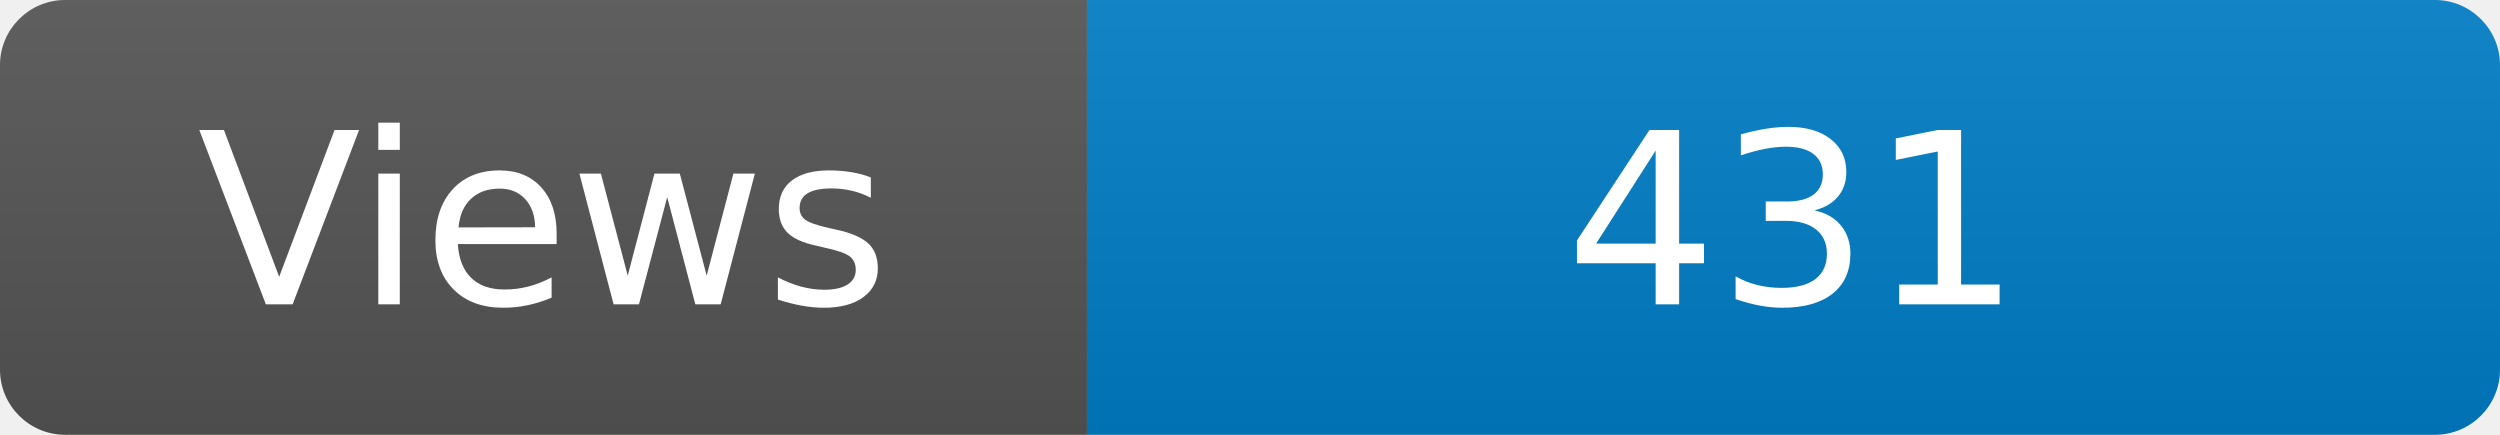
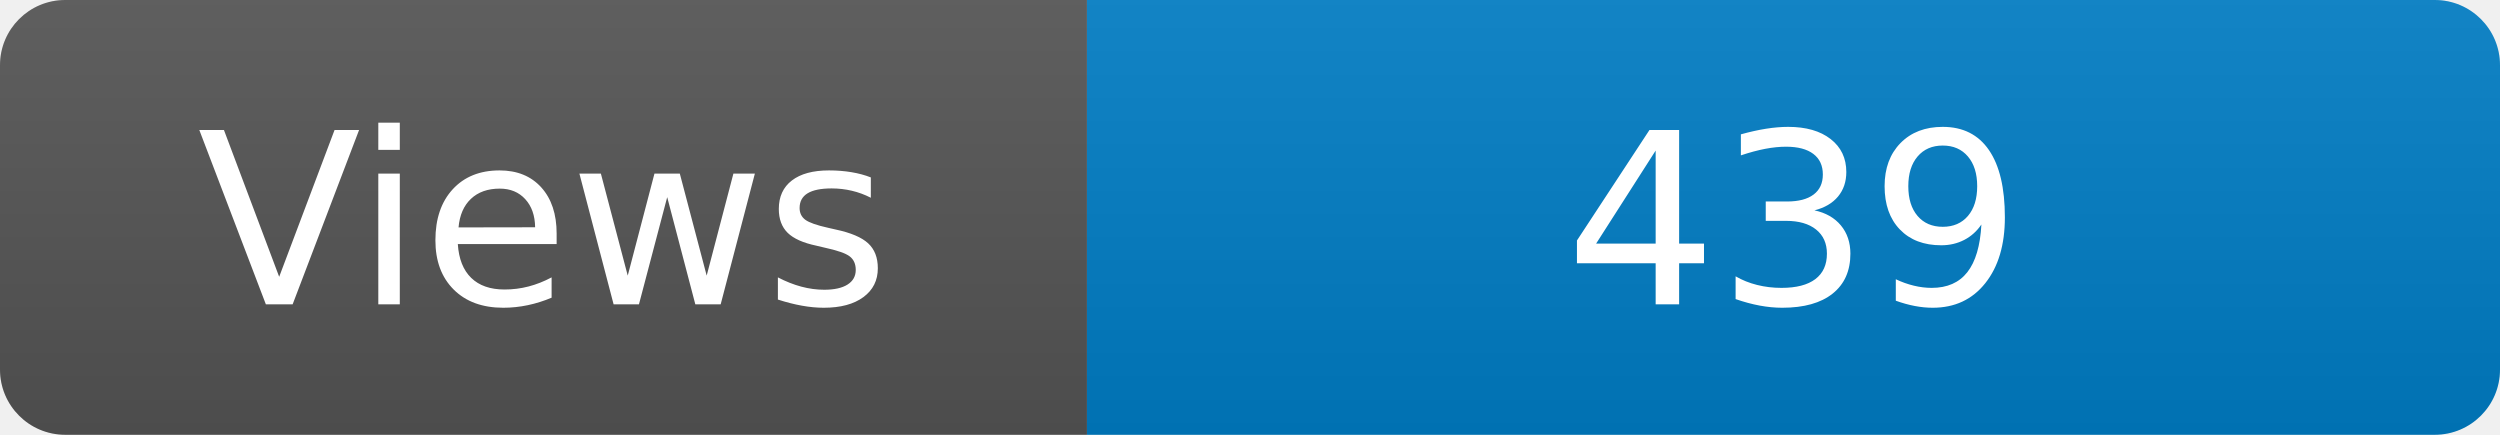
<svg xmlns="http://www.w3.org/2000/svg" width="115" height="20" role="img" aria-label="Maintained?: yes">
  <linearGradient id="s" x2="0" y2="100%">
    <stop offset="0" stop-color="#bbb" stop-opacity=".1" />
    <stop offset="1" stop-opacity=".1" />
  </linearGradient>
  <clipPath id="r">
    <rect width="115" height="20" rx="3" fill="#fff" />
  </clipPath>
  <g clip-path="url(#r)">
    <rect width="50" height="20" fill="#555" />
    <rect x="50" width="160" height="20" fill="#007ec6" />
    <rect width="115" height="20" fill="url(#s)" />
  </g>
  <g fill="#fff" text-anchor="middle" font-family="Verdana,Geneva,DejaVu Sans,sans-serif" font-size="110">
    <text x="250" y="140" transform="scale(.1)" fill="#fff">Views</text>
-     <text x="825" y="140" transform="scale(.1)" fill="#fff">431</text>
+     <text x="825" y="140" transform="scale(.1)" fill="#fff">439</text>
  </g>
</svg>
